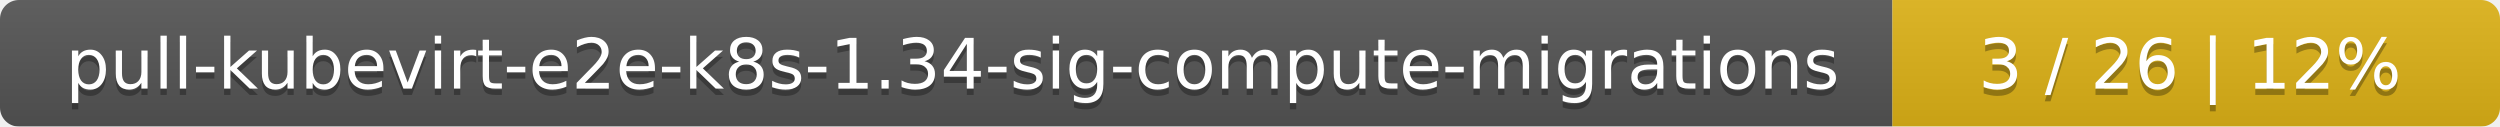
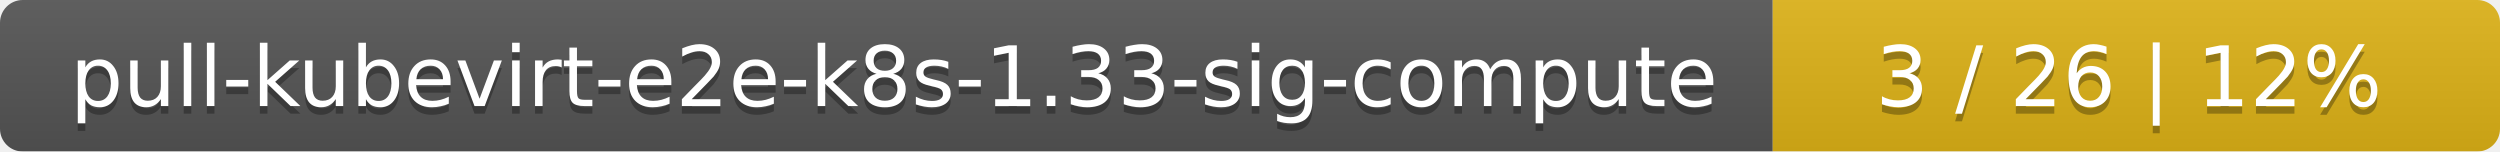
- <svg xmlns="http://www.w3.org/2000/svg" width="395" height="20">
+ <svg xmlns="http://www.w3.org/2000/svg" width="330" height="20">
  <linearGradient id="smooth" x2="0" y2="100%">
    <stop offset="0" stop-color="#bbb" stop-opacity=".1" />
    <stop offset="1" stop-opacity=".1" />
  </linearGradient>
  <mask id="round">
-     <rect width="395" height="20" rx="3" fill="#fff" />
+     <rect width="330" height="20" rx="3" fill="#fff" />
  </mask>
  <g mask="url(#round)">
-     <rect width="299" height="20" fill="#555" />
-     <rect x="299" width="96" height="20" fill="#dfb317" />
-     <rect width="395" height="20" fill="url(#smooth)" />
+     <rect width="234" height="20" fill="#555" />
+     <rect x="234" width="96" height="20" fill="#dfb317" />
+     <rect width="330" height="20" fill="url(#smooth)" />
  </g>
  <g fill="#fff" text-anchor="middle" font-family="DejaVu Sans,Verdana,Geneva,sans-serif" font-size="11">
-     <text x="150.5" y="15" fill="#010101" fill-opacity=".3">pull-kubevirt-e2e-k8s-1.34-sig-compute-migrations</text>
-     <text x="150.5" y="14">pull-kubevirt-e2e-k8s-1.34-sig-compute-migrations</text>
-     <text x="346" y="15" fill="#010101" fill-opacity=".3">3 / 26    |    12%</text>
-     <text x="346" y="14">3 / 26    |    12%</text>
+     <text x="118" y="15" fill="#010101" fill-opacity=".3">pull-kubevirt-e2e-k8s-1.33-sig-compute</text>
+     <text x="118" y="14">pull-kubevirt-e2e-k8s-1.33-sig-compute</text>
+     <text x="281" y="15" fill="#010101" fill-opacity=".3">3 / 26    |    12%</text>
+     <text x="281" y="14">3 / 26    |    12%</text>
  </g>
</svg>
